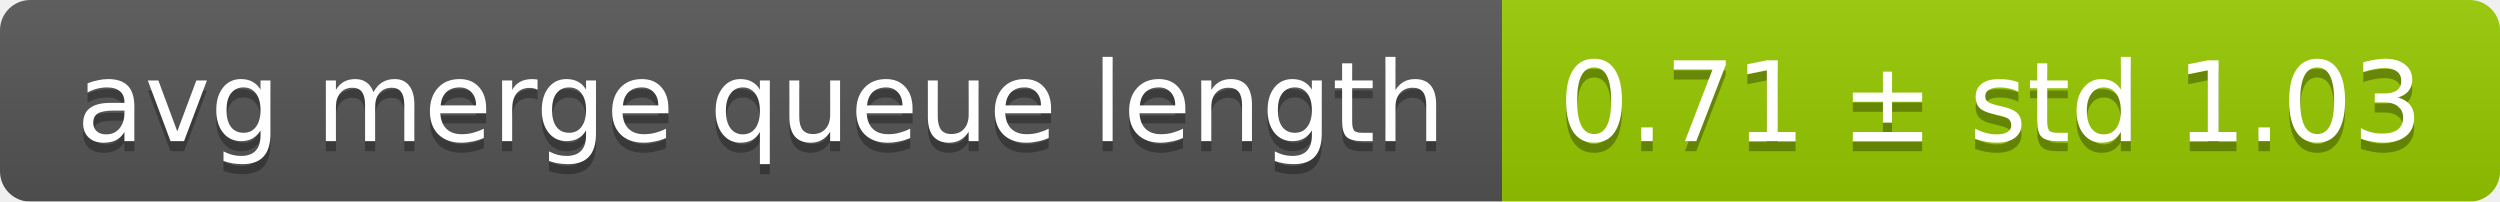
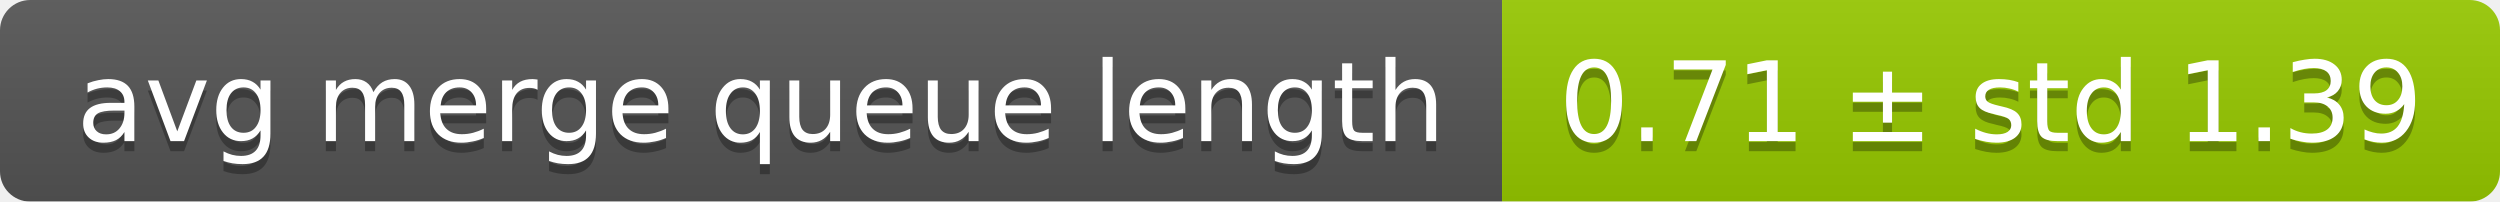
<svg xmlns="http://www.w3.org/2000/svg" width="248" height="20">
  <linearGradient id="smooth" x2="0" y2="100%">
    <stop offset="0" stop-color="#bbb" stop-opacity=".1" />
    <stop offset="1" stop-opacity=".1" />
  </linearGradient>
  <mask id="round">
    <rect width="248" height="20" rx="3" fill="#fff" />
  </mask>
  <g mask="url(#round)">
    <rect width="149" height="20" fill="#555" />
    <rect x="149" width="99" height="20" fill="#97ca00" />
    <rect width="248" height="20" fill="url(#smooth)" />
  </g>
  <g fill="#fff" text-anchor="middle" font-family="DejaVu Sans,Verdana,Geneva,sans-serif" font-size="11">
    <text x="75.5" y="15" fill="#010101" fill-opacity=".3">avg merge queue length</text>
    <text x="75.5" y="14">avg merge queue length</text>
-     <text x="197.5" y="15" fill="#010101" fill-opacity=".3">0.71 ± std 1.03</text>
-     <text x="197.5" y="14">0.71 ± std 1.03</text>
+     <text x="197.5" y="15" fill="#010101" fill-opacity=".3">0.71 ± std 1.39</text>
+     <text x="197.5" y="14">0.71 ± std 1.39</text>
  </g>
</svg>
